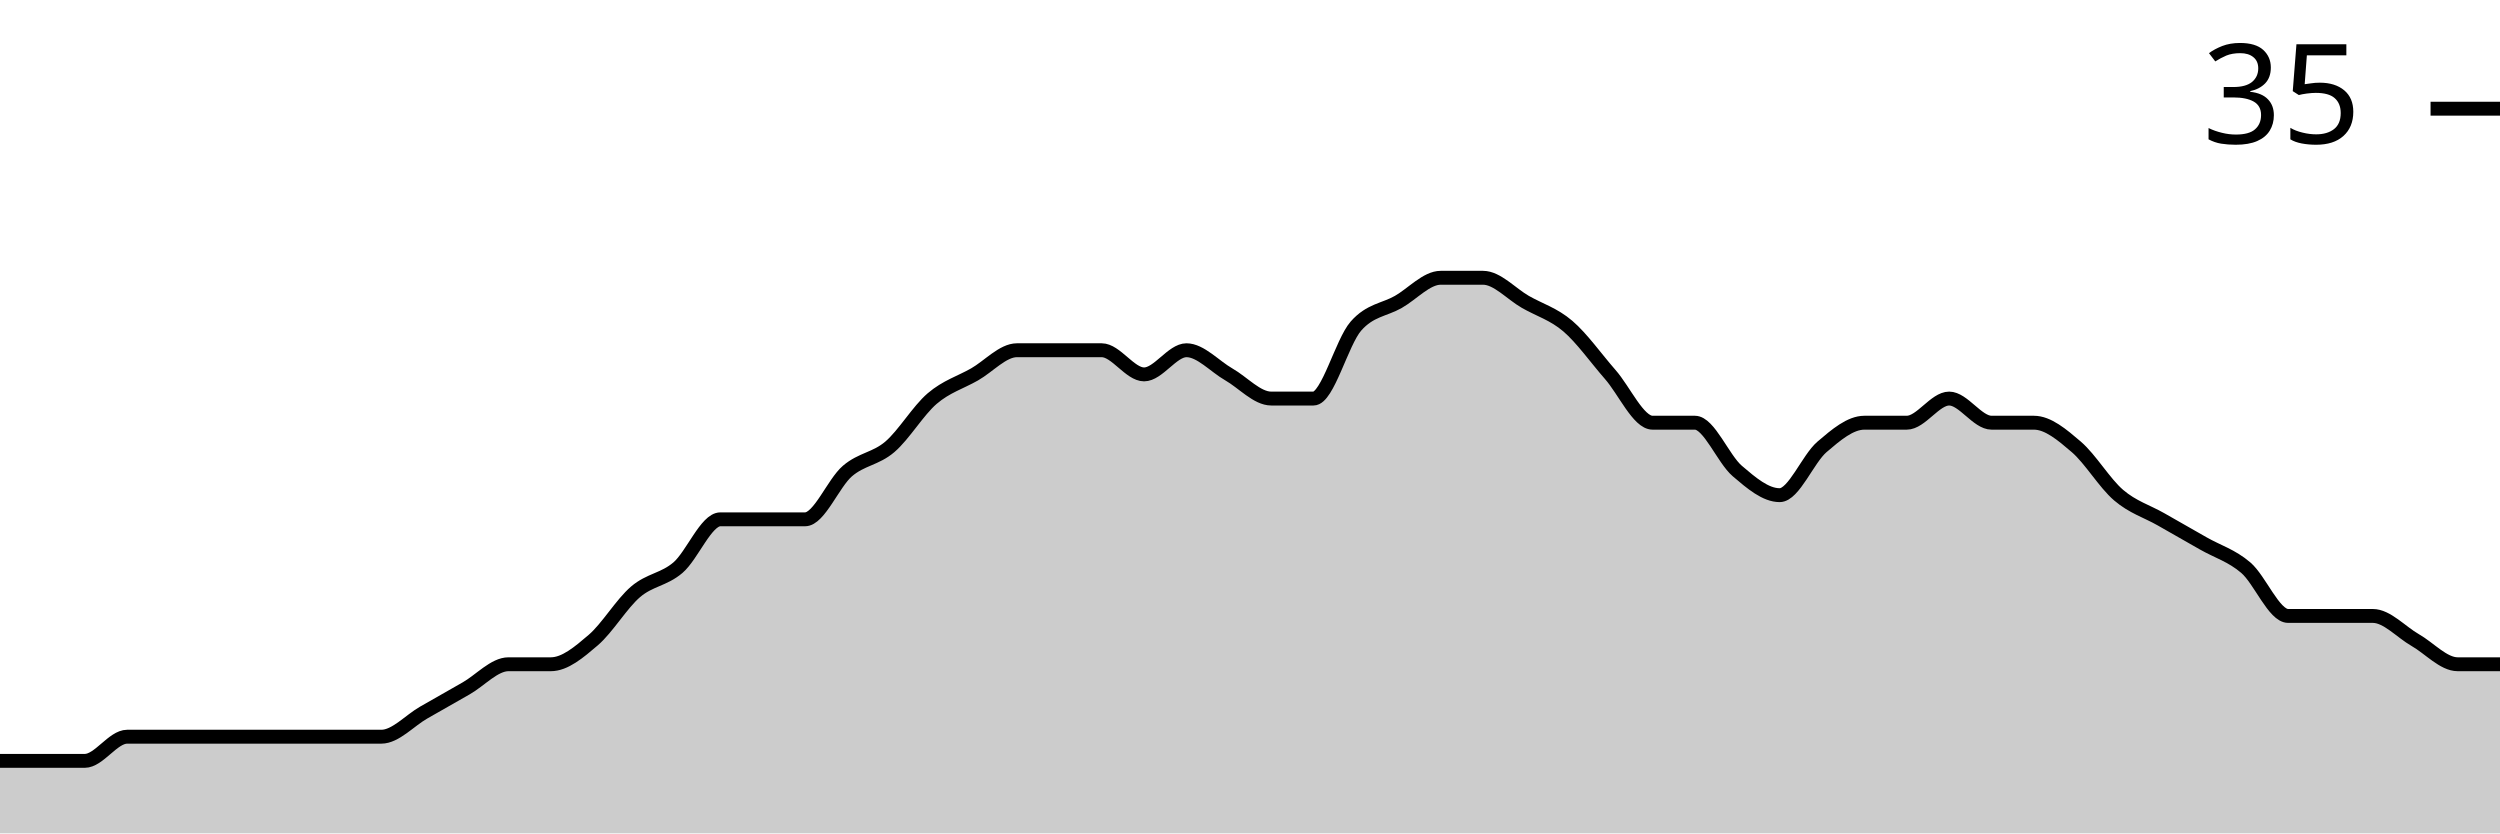
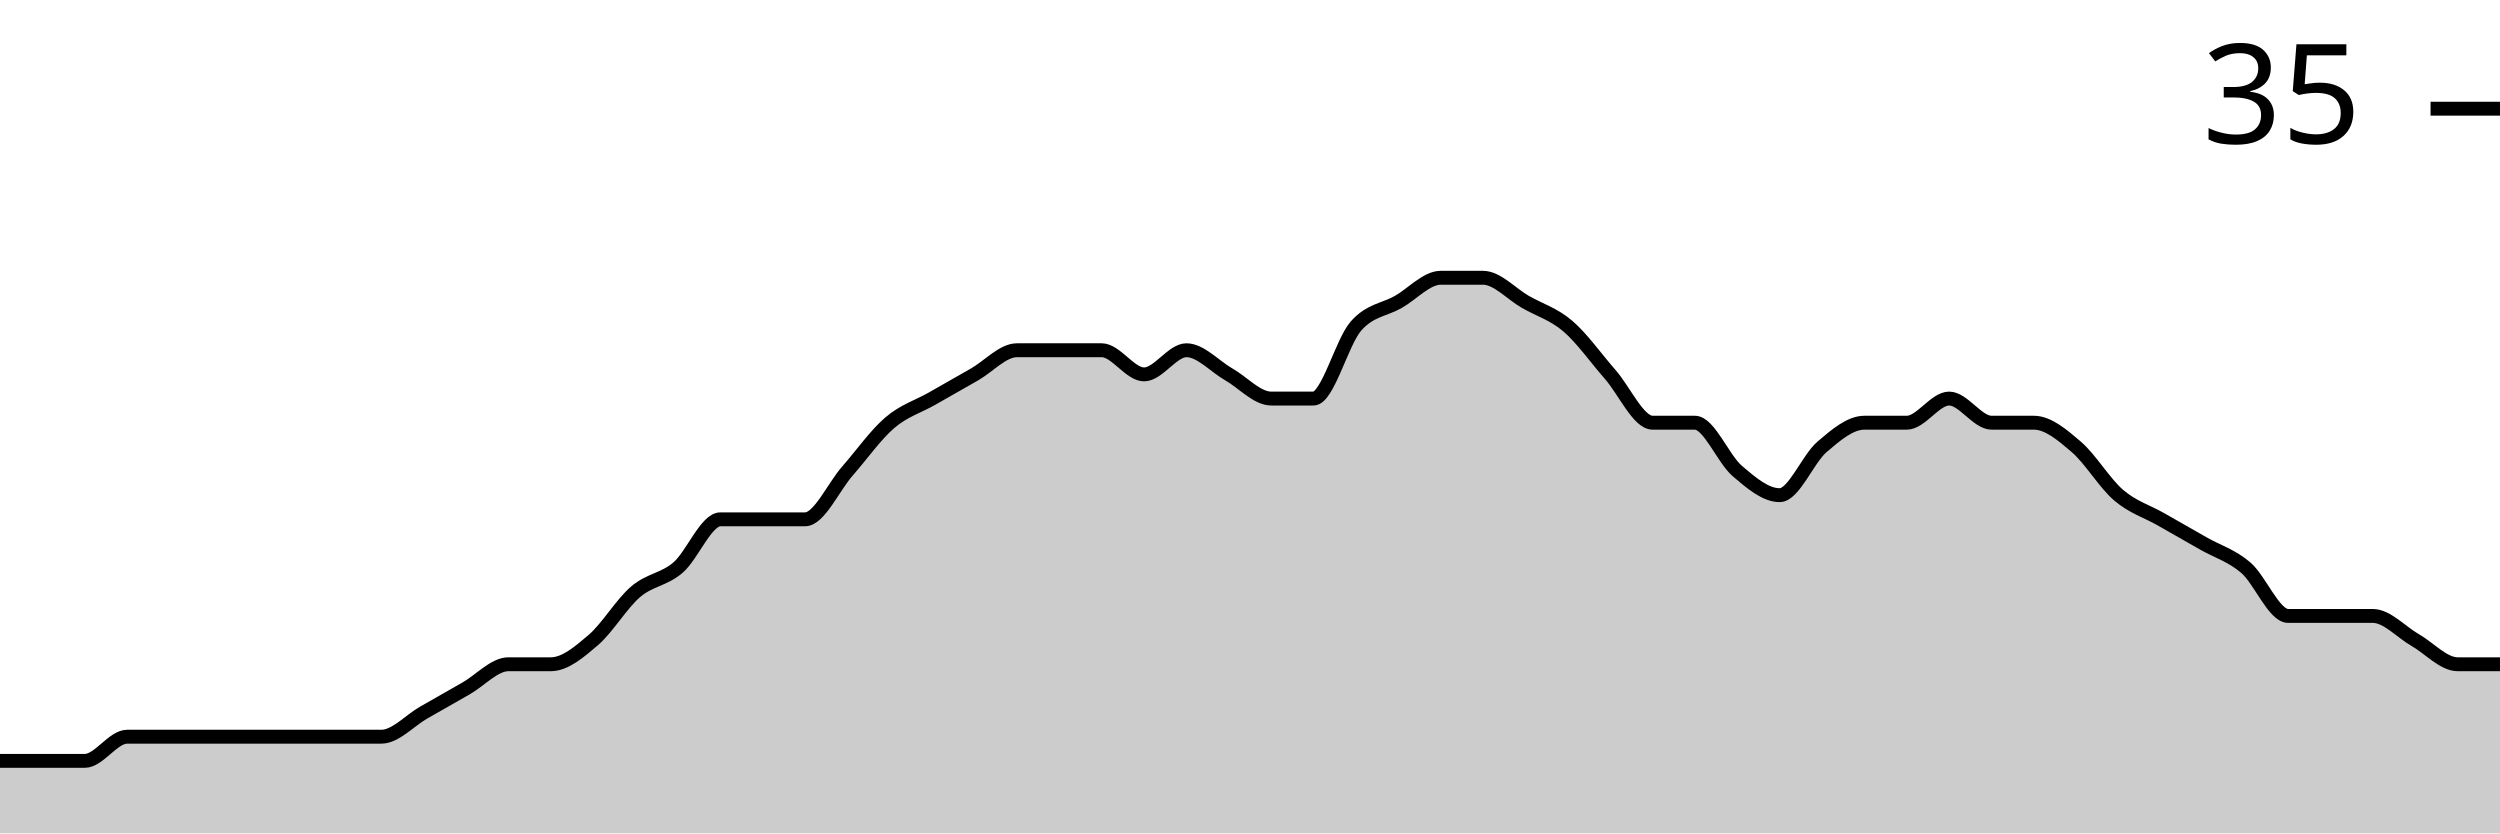
<svg xmlns="http://www.w3.org/2000/svg" viewBox="0 0 180 60">
  <g transform="translate(0,20)">
-     <path class="area" fill="rgba(0, 0, 0, 0.2)" d="M0,34.783C1.017,34.783,2.034,34.783,3.051,34.783C4.068,34.783,5.085,34.783,6.102,34.783C7.119,34.783,8.136,33.043,9.153,33.043C10.169,33.043,11.186,33.043,12.203,33.043C13.22,33.043,14.237,33.043,15.254,33.043C16.271,33.043,17.288,33.043,18.305,33.043C19.322,33.043,20.339,33.043,21.356,33.043C22.373,33.043,23.39,33.043,24.407,33.043C25.424,33.043,26.441,33.043,27.458,33.043C28.475,33.043,29.492,31.884,30.508,31.304C31.525,30.725,32.542,30.145,33.559,29.565C34.576,28.986,35.593,27.826,36.61,27.826C37.627,27.826,38.644,27.826,39.661,27.826C40.678,27.826,41.695,26.957,42.712,26.087C43.729,25.217,44.746,23.478,45.763,22.609C46.78,21.739,47.797,21.739,48.814,20.87C49.831,20,50.847,17.391,51.864,17.391C52.881,17.391,53.898,17.391,54.915,17.391C55.932,17.391,56.949,17.391,57.966,17.391C58.983,17.391,60,14.783,61.017,13.913C62.034,13.043,63.051,13.043,64.068,12.174C65.085,11.304,66.102,9.565,67.119,8.696C68.136,7.826,69.153,7.536,70.169,6.957C71.186,6.377,72.203,5.217,73.22,5.217C74.237,5.217,75.254,5.217,76.271,5.217C77.288,5.217,78.305,5.217,79.322,5.217C80.339,5.217,81.356,6.957,82.373,6.957C83.39,6.957,84.407,5.217,85.424,5.217C86.441,5.217,87.458,6.377,88.475,6.957C89.492,7.536,90.508,8.696,91.525,8.696C92.542,8.696,93.559,8.696,94.576,8.696C95.593,8.696,96.61,4.638,97.627,3.478C98.644,2.319,99.661,2.319,100.678,1.739C101.695,1.159,102.712,0,103.729,0C104.746,0,105.763,0,106.78,0C107.797,0,108.814,1.159,109.831,1.739C110.847,2.319,111.864,2.609,112.881,3.478C113.898,4.348,114.915,5.797,115.932,6.957C116.949,8.116,117.966,10.435,118.983,10.435C120,10.435,121.017,10.435,122.034,10.435C123.051,10.435,124.068,13.043,125.085,13.913C126.102,14.783,127.119,15.652,128.136,15.652C129.153,15.652,130.169,13.043,131.186,12.174C132.203,11.304,133.22,10.435,134.237,10.435C135.254,10.435,136.271,10.435,137.288,10.435C138.305,10.435,139.322,8.696,140.339,8.696C141.356,8.696,142.373,10.435,143.39,10.435C144.407,10.435,145.424,10.435,146.441,10.435C147.458,10.435,148.475,11.304,149.492,12.174C150.508,13.043,151.525,14.783,152.542,15.652C153.559,16.522,154.576,16.812,155.593,17.391C156.61,17.971,157.627,18.551,158.644,19.13C159.661,19.71,160.678,20,161.695,20.87C162.712,21.739,163.729,24.348,164.746,24.348C165.763,24.348,166.78,24.348,167.797,24.348C168.814,24.348,169.831,24.348,170.847,24.348C171.864,24.348,172.881,25.507,173.898,26.087C174.915,26.667,175.932,27.826,176.949,27.826C177.966,27.826,178.983,27.826,180,27.826L180,40C178.983,40,177.966,40,176.949,40C175.932,40,174.915,40,173.898,40C172.881,40,171.864,40,170.847,40C169.831,40,168.814,40,167.797,40C166.78,40,165.763,40,164.746,40C163.729,40,162.712,40,161.695,40C160.678,40,159.661,40,158.644,40C157.627,40,156.61,40,155.593,40C154.576,40,153.559,40,152.542,40C151.525,40,150.508,40,149.492,40C148.475,40,147.458,40,146.441,40C145.424,40,144.407,40,143.39,40C142.373,40,141.356,40,140.339,40C139.322,40,138.305,40,137.288,40C136.271,40,135.254,40,134.237,40C133.22,40,132.203,40,131.186,40C130.169,40,129.153,40,128.136,40C127.119,40,126.102,40,125.085,40C124.068,40,123.051,40,122.034,40C121.017,40,120,40,118.983,40C117.966,40,116.949,40,115.932,40C114.915,40,113.898,40,112.881,40C111.864,40,110.847,40,109.831,40C108.814,40,107.797,40,106.78,40C105.763,40,104.746,40,103.729,40C102.712,40,101.695,40,100.678,40C99.661,40,98.644,40,97.627,40C96.61,40,95.593,40,94.576,40C93.559,40,92.542,40,91.525,40C90.508,40,89.492,40,88.475,40C87.458,40,86.441,40,85.424,40C84.407,40,83.39,40,82.373,40C81.356,40,80.339,40,79.322,40C78.305,40,77.288,40,76.271,40C75.254,40,74.237,40,73.22,40C72.203,40,71.186,40,70.169,40C69.153,40,68.136,40,67.119,40C66.102,40,65.085,40,64.068,40C63.051,40,62.034,40,61.017,40C60,40,58.983,40,57.966,40C56.949,40,55.932,40,54.915,40C53.898,40,52.881,40,51.864,40C50.847,40,49.831,40,48.814,40C47.797,40,46.78,40,45.763,40C44.746,40,43.729,40,42.712,40C41.695,40,40.678,40,39.661,40C38.644,40,37.627,40,36.61,40C35.593,40,34.576,40,33.559,40C32.542,40,31.525,40,30.508,40C29.492,40,28.475,40,27.458,40C26.441,40,25.424,40,24.407,40C23.39,40,22.373,40,21.356,40C20.339,40,19.322,40,18.305,40C17.288,40,16.271,40,15.254,40C14.237,40,13.22,40,12.203,40C11.186,40,10.169,40,9.153,40C8.136,40,7.119,40,6.102,40C5.085,40,4.068,40,3.051,40C2.034,40,1.017,40,0,40Z" />
-     <path class="line" stroke="black" fill="none" d="M0,34.783C1.017,34.783,2.034,34.783,3.051,34.783C4.068,34.783,5.085,34.783,6.102,34.783C7.119,34.783,8.136,33.043,9.153,33.043C10.169,33.043,11.186,33.043,12.203,33.043C13.22,33.043,14.237,33.043,15.254,33.043C16.271,33.043,17.288,33.043,18.305,33.043C19.322,33.043,20.339,33.043,21.356,33.043C22.373,33.043,23.39,33.043,24.407,33.043C25.424,33.043,26.441,33.043,27.458,33.043C28.475,33.043,29.492,31.884,30.508,31.304C31.525,30.725,32.542,30.145,33.559,29.565C34.576,28.986,35.593,27.826,36.61,27.826C37.627,27.826,38.644,27.826,39.661,27.826C40.678,27.826,41.695,26.957,42.712,26.087C43.729,25.217,44.746,23.478,45.763,22.609C46.78,21.739,47.797,21.739,48.814,20.87C49.831,20,50.847,17.391,51.864,17.391C52.881,17.391,53.898,17.391,54.915,17.391C55.932,17.391,56.949,17.391,57.966,17.391C58.983,17.391,60,14.783,61.017,13.913C62.034,13.043,63.051,13.043,64.068,12.174C65.085,11.304,66.102,9.565,67.119,8.696C68.136,7.826,69.153,7.536,70.169,6.957C71.186,6.377,72.203,5.217,73.22,5.217C74.237,5.217,75.254,5.217,76.271,5.217C77.288,5.217,78.305,5.217,79.322,5.217C80.339,5.217,81.356,6.957,82.373,6.957C83.39,6.957,84.407,5.217,85.424,5.217C86.441,5.217,87.458,6.377,88.475,6.957C89.492,7.536,90.508,8.696,91.525,8.696C92.542,8.696,93.559,8.696,94.576,8.696C95.593,8.696,96.61,4.638,97.627,3.478C98.644,2.319,99.661,2.319,100.678,1.739C101.695,1.159,102.712,0,103.729,0C104.746,0,105.763,0,106.78,0C107.797,0,108.814,1.159,109.831,1.739C110.847,2.319,111.864,2.609,112.881,3.478C113.898,4.348,114.915,5.797,115.932,6.957C116.949,8.116,117.966,10.435,118.983,10.435C120,10.435,121.017,10.435,122.034,10.435C123.051,10.435,124.068,13.043,125.085,13.913C126.102,14.783,127.119,15.652,128.136,15.652C129.153,15.652,130.169,13.043,131.186,12.174C132.203,11.304,133.22,10.435,134.237,10.435C135.254,10.435,136.271,10.435,137.288,10.435C138.305,10.435,139.322,8.696,140.339,8.696C141.356,8.696,142.373,10.435,143.39,10.435C144.407,10.435,145.424,10.435,146.441,10.435C147.458,10.435,148.475,11.304,149.492,12.174C150.508,13.043,151.525,14.783,152.542,15.652C153.559,16.522,154.576,16.812,155.593,17.391C156.61,17.971,157.627,18.551,158.644,19.13C159.661,19.71,160.678,20,161.695,20.87C162.712,21.739,163.729,24.348,164.746,24.348C165.763,24.348,166.78,24.348,167.797,24.348C168.814,24.348,169.831,24.348,170.847,24.348C171.864,24.348,172.881,25.507,173.898,26.087C174.915,26.667,175.932,27.826,176.949,27.826C177.966,27.826,178.983,27.826,180,27.826" />
+     <path class="area" fill="rgba(0, 0, 0, 0.2)" d="M0,34.783C1.017,34.783,2.034,34.783,3.051,34.783C4.068,34.783,5.085,34.783,6.102,34.783C7.119,34.783,8.136,33.043,9.153,33.043C10.169,33.043,11.186,33.043,12.203,33.043C13.22,33.043,14.237,33.043,15.254,33.043C16.271,33.043,17.288,33.043,18.305,33.043C19.322,33.043,20.339,33.043,21.356,33.043C22.373,33.043,23.39,33.043,24.407,33.043C25.424,33.043,26.441,33.043,27.458,33.043C28.475,33.043,29.492,31.884,30.508,31.304C31.525,30.725,32.542,30.145,33.559,29.565C34.576,28.986,35.593,27.826,36.61,27.826C37.627,27.826,38.644,27.826,39.661,27.826C40.678,27.826,41.695,26.957,42.712,26.087C43.729,25.217,44.746,23.478,45.763,22.609C46.78,21.739,47.797,21.739,48.814,20.87C49.831,20,50.847,17.391,51.864,17.391C52.881,17.391,53.898,17.391,54.915,17.391C55.932,17.391,56.949,17.391,57.966,17.391C58.983,17.391,60,15.072,61.017,13.913C62.034,12.754,63.051,11.304,64.068,10.435C65.085,9.565,66.102,9.275,67.119,8.696C68.136,8.116,69.153,7.536,70.169,6.957C71.186,6.377,72.203,5.217,73.22,5.217C74.237,5.217,75.254,5.217,76.271,5.217C77.288,5.217,78.305,5.217,79.322,5.217C80.339,5.217,81.356,6.957,82.373,6.957C83.39,6.957,84.407,5.217,85.424,5.217C86.441,5.217,87.458,6.377,88.475,6.957C89.492,7.536,90.508,8.696,91.525,8.696C92.542,8.696,93.559,8.696,94.576,8.696C95.593,8.696,96.61,4.638,97.627,3.478C98.644,2.319,99.661,2.319,100.678,1.739C101.695,1.159,102.712,0,103.729,0C104.746,0,105.763,0,106.78,0C107.797,0,108.814,1.159,109.831,1.739C110.847,2.319,111.864,2.609,112.881,3.478C113.898,4.348,114.915,5.797,115.932,6.957C116.949,8.116,117.966,10.435,118.983,10.435C120,10.435,121.017,10.435,122.034,10.435C123.051,10.435,124.068,13.043,125.085,13.913C126.102,14.783,127.119,15.652,128.136,15.652C129.153,15.652,130.169,13.043,131.186,12.174C132.203,11.304,133.22,10.435,134.237,10.435C135.254,10.435,136.271,10.435,137.288,10.435C138.305,10.435,139.322,8.696,140.339,8.696C141.356,8.696,142.373,10.435,143.39,10.435C144.407,10.435,145.424,10.435,146.441,10.435C147.458,10.435,148.475,11.304,149.492,12.174C150.508,13.043,151.525,14.783,152.542,15.652C153.559,16.522,154.576,16.812,155.593,17.391C156.61,17.971,157.627,18.551,158.644,19.13C159.661,19.71,160.678,20,161.695,20.87C162.712,21.739,163.729,24.348,164.746,24.348C165.763,24.348,166.78,24.348,167.797,24.348C168.814,24.348,169.831,24.348,170.847,24.348C171.864,24.348,172.881,25.507,173.898,26.087C174.915,26.667,175.932,27.826,176.949,27.826C177.966,27.826,178.983,27.826,180,27.826L180,40C178.983,40,177.966,40,176.949,40C175.932,40,174.915,40,173.898,40C172.881,40,171.864,40,170.847,40C169.831,40,168.814,40,167.797,40C166.78,40,165.763,40,164.746,40C163.729,40,162.712,40,161.695,40C160.678,40,159.661,40,158.644,40C157.627,40,156.61,40,155.593,40C154.576,40,153.559,40,152.542,40C151.525,40,150.508,40,149.492,40C148.475,40,147.458,40,146.441,40C145.424,40,144.407,40,143.39,40C142.373,40,141.356,40,140.339,40C139.322,40,138.305,40,137.288,40C136.271,40,135.254,40,134.237,40C133.22,40,132.203,40,131.186,40C130.169,40,129.153,40,128.136,40C127.119,40,126.102,40,125.085,40C124.068,40,123.051,40,122.034,40C121.017,40,120,40,118.983,40C117.966,40,116.949,40,115.932,40C114.915,40,113.898,40,112.881,40C111.864,40,110.847,40,109.831,40C108.814,40,107.797,40,106.78,40C105.763,40,104.746,40,103.729,40C102.712,40,101.695,40,100.678,40C99.661,40,98.644,40,97.627,40C96.61,40,95.593,40,94.576,40C93.559,40,92.542,40,91.525,40C90.508,40,89.492,40,88.475,40C87.458,40,86.441,40,85.424,40C84.407,40,83.39,40,82.373,40C81.356,40,80.339,40,79.322,40C78.305,40,77.288,40,76.271,40C75.254,40,74.237,40,73.22,40C72.203,40,71.186,40,70.169,40C69.153,40,68.136,40,67.119,40C66.102,40,65.085,40,64.068,40C63.051,40,62.034,40,61.017,40C60,40,58.983,40,57.966,40C56.949,40,55.932,40,54.915,40C53.898,40,52.881,40,51.864,40C50.847,40,49.831,40,48.814,40C47.797,40,46.78,40,45.763,40C44.746,40,43.729,40,42.712,40C41.695,40,40.678,40,39.661,40C38.644,40,37.627,40,36.61,40C35.593,40,34.576,40,33.559,40C32.542,40,31.525,40,30.508,40C29.492,40,28.475,40,27.458,40C26.441,40,25.424,40,24.407,40C23.39,40,22.373,40,21.356,40C20.339,40,19.322,40,18.305,40C17.288,40,16.271,40,15.254,40C14.237,40,13.22,40,12.203,40C11.186,40,10.169,40,9.153,40C8.136,40,7.119,40,6.102,40C5.085,40,4.068,40,3.051,40C2.034,40,1.017,40,0,40Z" />
+     <path class="line" stroke="black" fill="none" d="M0,34.783C1.017,34.783,2.034,34.783,3.051,34.783C4.068,34.783,5.085,34.783,6.102,34.783C7.119,34.783,8.136,33.043,9.153,33.043C10.169,33.043,11.186,33.043,12.203,33.043C13.22,33.043,14.237,33.043,15.254,33.043C16.271,33.043,17.288,33.043,18.305,33.043C19.322,33.043,20.339,33.043,21.356,33.043C22.373,33.043,23.39,33.043,24.407,33.043C25.424,33.043,26.441,33.043,27.458,33.043C28.475,33.043,29.492,31.884,30.508,31.304C31.525,30.725,32.542,30.145,33.559,29.565C34.576,28.986,35.593,27.826,36.61,27.826C37.627,27.826,38.644,27.826,39.661,27.826C40.678,27.826,41.695,26.957,42.712,26.087C43.729,25.217,44.746,23.478,45.763,22.609C46.78,21.739,47.797,21.739,48.814,20.87C49.831,20,50.847,17.391,51.864,17.391C52.881,17.391,53.898,17.391,54.915,17.391C55.932,17.391,56.949,17.391,57.966,17.391C58.983,17.391,60,15.072,61.017,13.913C62.034,12.754,63.051,11.304,64.068,10.435C65.085,9.565,66.102,9.275,67.119,8.696C68.136,8.116,69.153,7.536,70.169,6.957C71.186,6.377,72.203,5.217,73.22,5.217C74.237,5.217,75.254,5.217,76.271,5.217C77.288,5.217,78.305,5.217,79.322,5.217C80.339,5.217,81.356,6.957,82.373,6.957C83.39,6.957,84.407,5.217,85.424,5.217C86.441,5.217,87.458,6.377,88.475,6.957C89.492,7.536,90.508,8.696,91.525,8.696C92.542,8.696,93.559,8.696,94.576,8.696C95.593,8.696,96.61,4.638,97.627,3.478C98.644,2.319,99.661,2.319,100.678,1.739C101.695,1.159,102.712,0,103.729,0C104.746,0,105.763,0,106.78,0C107.797,0,108.814,1.159,109.831,1.739C110.847,2.319,111.864,2.609,112.881,3.478C113.898,4.348,114.915,5.797,115.932,6.957C116.949,8.116,117.966,10.435,118.983,10.435C120,10.435,121.017,10.435,122.034,10.435C123.051,10.435,124.068,13.043,125.085,13.913C126.102,14.783,127.119,15.652,128.136,15.652C129.153,15.652,130.169,13.043,131.186,12.174C132.203,11.304,133.22,10.435,134.237,10.435C135.254,10.435,136.271,10.435,137.288,10.435C138.305,10.435,139.322,8.696,140.339,8.696C141.356,8.696,142.373,10.435,143.39,10.435C144.407,10.435,145.424,10.435,146.441,10.435C147.458,10.435,148.475,11.304,149.492,12.174C150.508,13.043,151.525,14.783,152.542,15.652C153.559,16.522,154.576,16.812,155.593,17.391C156.61,17.971,157.627,18.551,158.644,19.13C159.661,19.71,160.678,20,161.695,20.87C162.712,21.739,163.729,24.348,164.746,24.348C165.763,24.348,166.78,24.348,167.797,24.348C168.814,24.348,169.831,24.348,170.847,24.348C171.864,24.348,172.881,25.507,173.898,26.087C174.915,26.667,175.932,27.826,176.949,27.826C177.966,27.826,178.983,27.826,180,27.826" />
    <path class="axis-ceiling" stroke-width="1" stroke="black" fill="none" d="M175,-12.174L180,-12.174" />
    <text class="axis-ceiling-label" font-family="sans-serif" text-anchor="end" font-size="10px" x="170" y="-9.674">35</text>
  </g>
</svg>
